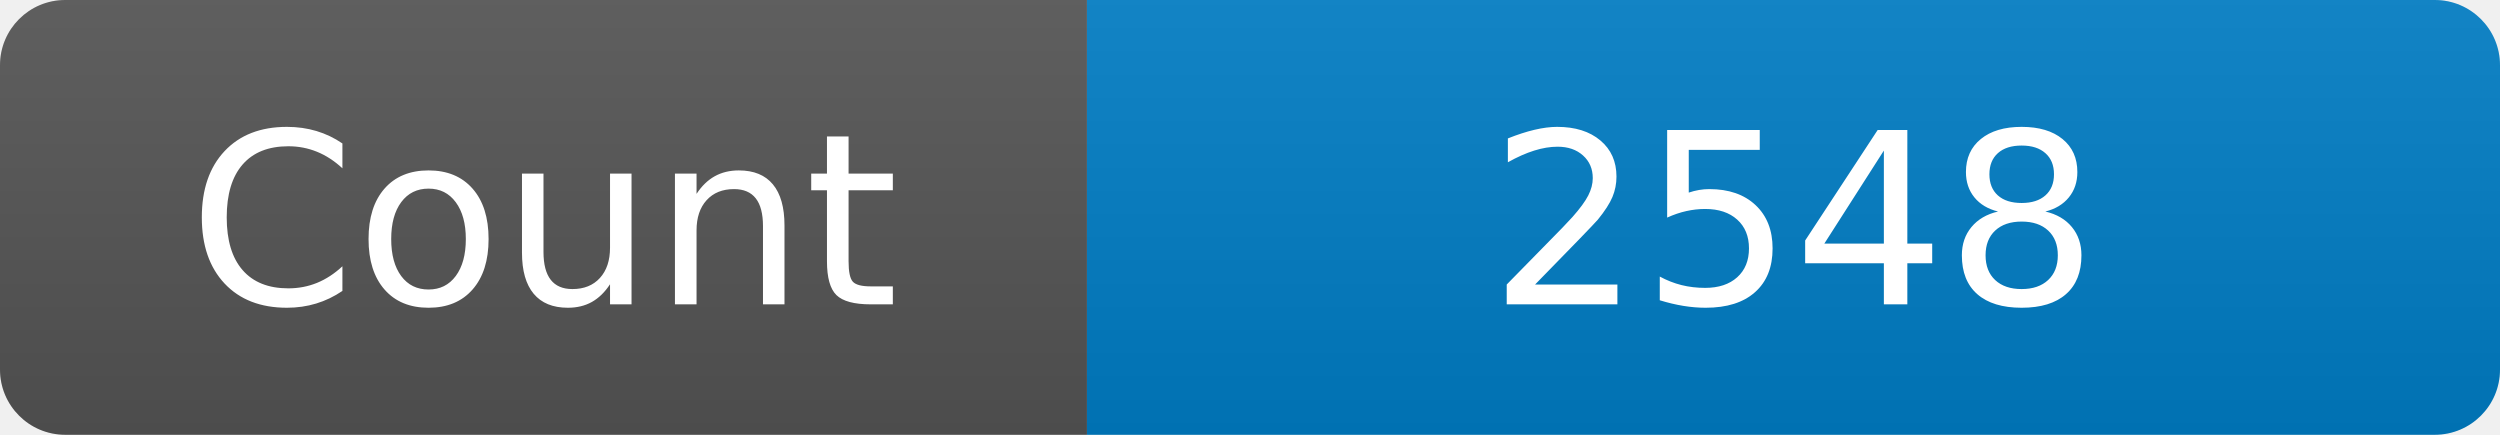
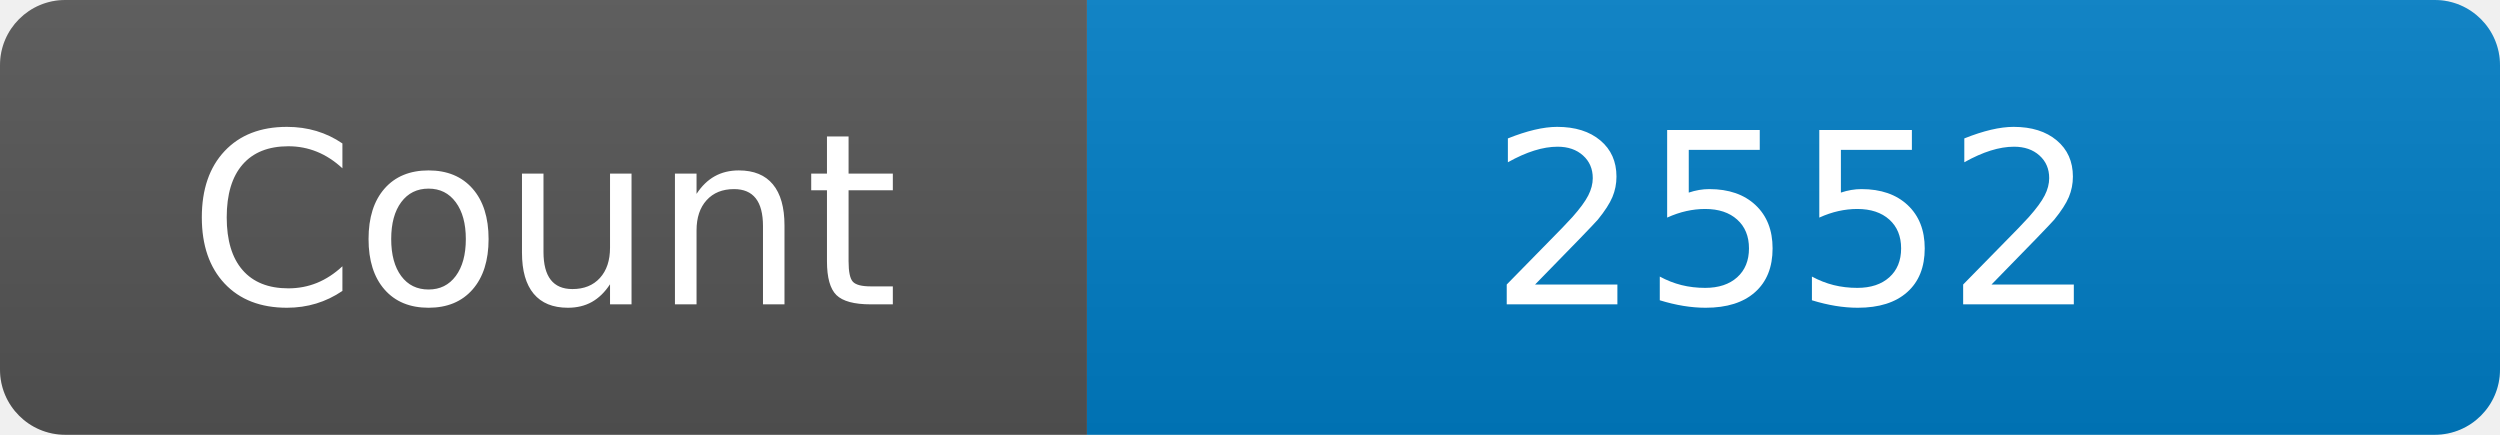
<svg xmlns="http://www.w3.org/2000/svg" width="115" height="20" role="img" aria-label="Maintained?: yes">
  <linearGradient id="s" x2="0" y2="100%">
    <stop offset="0" stop-color="#bbb" stop-opacity=".1" />
    <stop offset="1" stop-opacity=".1" />
  </linearGradient>
  <clipPath id="r">
    <rect width="115" height="20" rx="3" fill="#fff" />
  </clipPath>
  <g clip-path="url(#r)">
    <rect width="50" height="20" fill="#555" />
    <rect x="50" width="160" height="20" fill="#007ec6" />
    <rect width="115" height="20" fill="url(#s)" />
  </g>
  <g fill="#fff" text-anchor="middle" font-family="Verdana,Geneva,DejaVu Sans,sans-serif" font-size="110">
    <text x="250" y="140" transform="scale(.1)" fill="#fff">Count</text>
-     <text x="825" y="140" transform="scale(.1)" fill="#fff">2548</text>
+     <text x="825" y="140" transform="scale(.1)" fill="#fff">2552</text>
  </g>
</svg>
